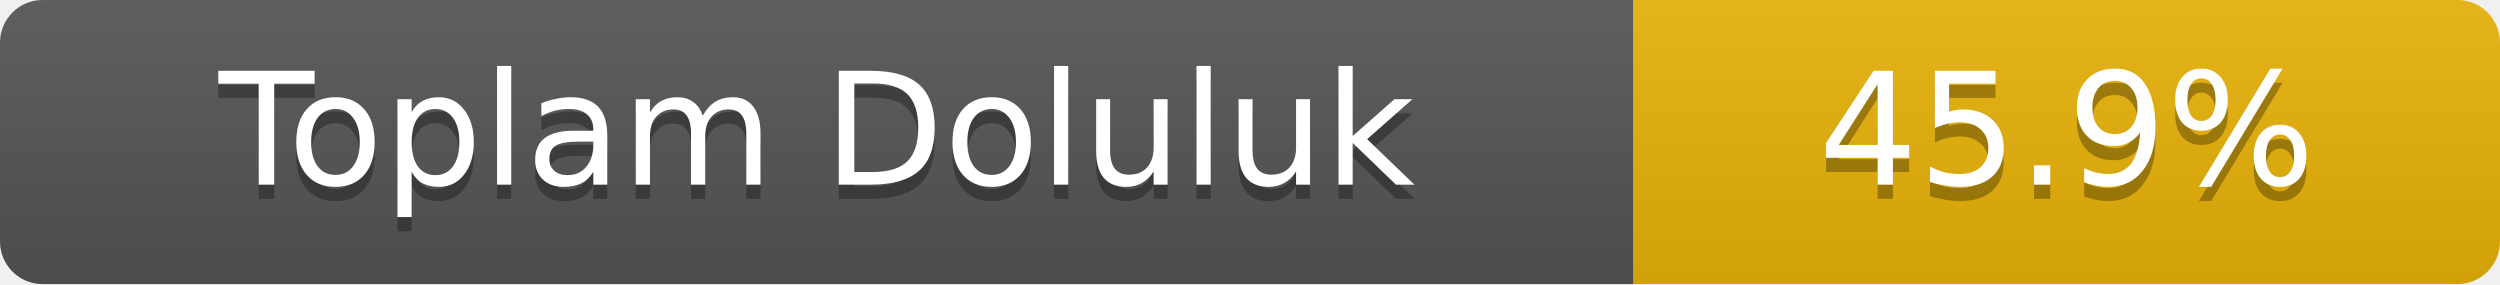
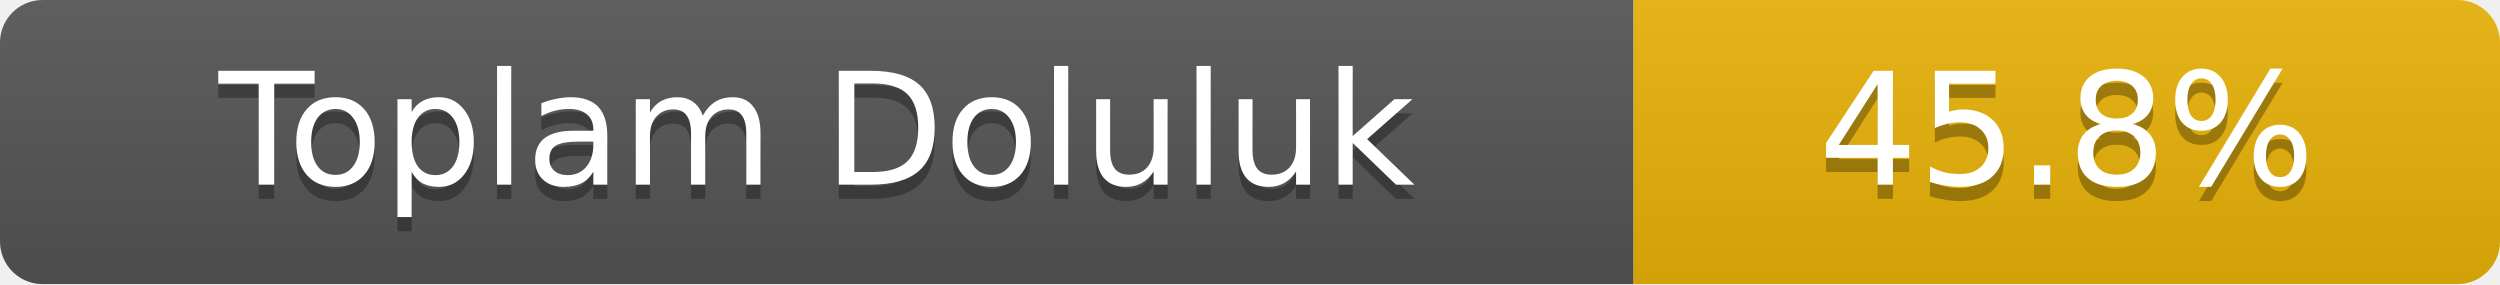
- <svg xmlns="http://www.w3.org/2000/svg" width="176" height="20" role="img" aria-label="Toplam Doluluk: 45.9%">
+ <svg xmlns="http://www.w3.org/2000/svg" width="176" height="20" role="img" aria-label="Toplam Doluluk: 45.8%">
  <linearGradient id="s" x2="0" y2="100%">
    <stop offset="0" stop-color="#bbb" stop-opacity=".1" />
    <stop offset="1" stop-opacity=".1" />
  </linearGradient>
  <clipPath id="r">
    <rect width="176" height="20" rx="3" fill="#fff" />
  </clipPath>
  <g clip-path="url(#r)">
    <rect width="115" height="20" fill="#555" />
    <rect x="115" width="61" height="20" fill="#eab308" />
    <rect width="176" height="20" fill="url(#s)" />
  </g>
  <g fill="#fff" text-anchor="middle" font-family="Verdana,Geneva,DejaVu Sans,sans-serif" font-size="11">
    <text x="57.5" y="14" fill="#010101" fill-opacity=".3">Toplam Doluluk</text>
    <text x="57.5" y="13">Toplam Doluluk</text>
-     <text x="145.5" y="14" fill="#010101" fill-opacity=".3">45.9%</text>
-     <text x="145.5" y="13">45.9%</text>
+     <text x="145.5" y="14" fill="#010101" fill-opacity=".3">45.8%</text>
+     <text x="145.5" y="13">45.8%</text>
  </g>
</svg>
